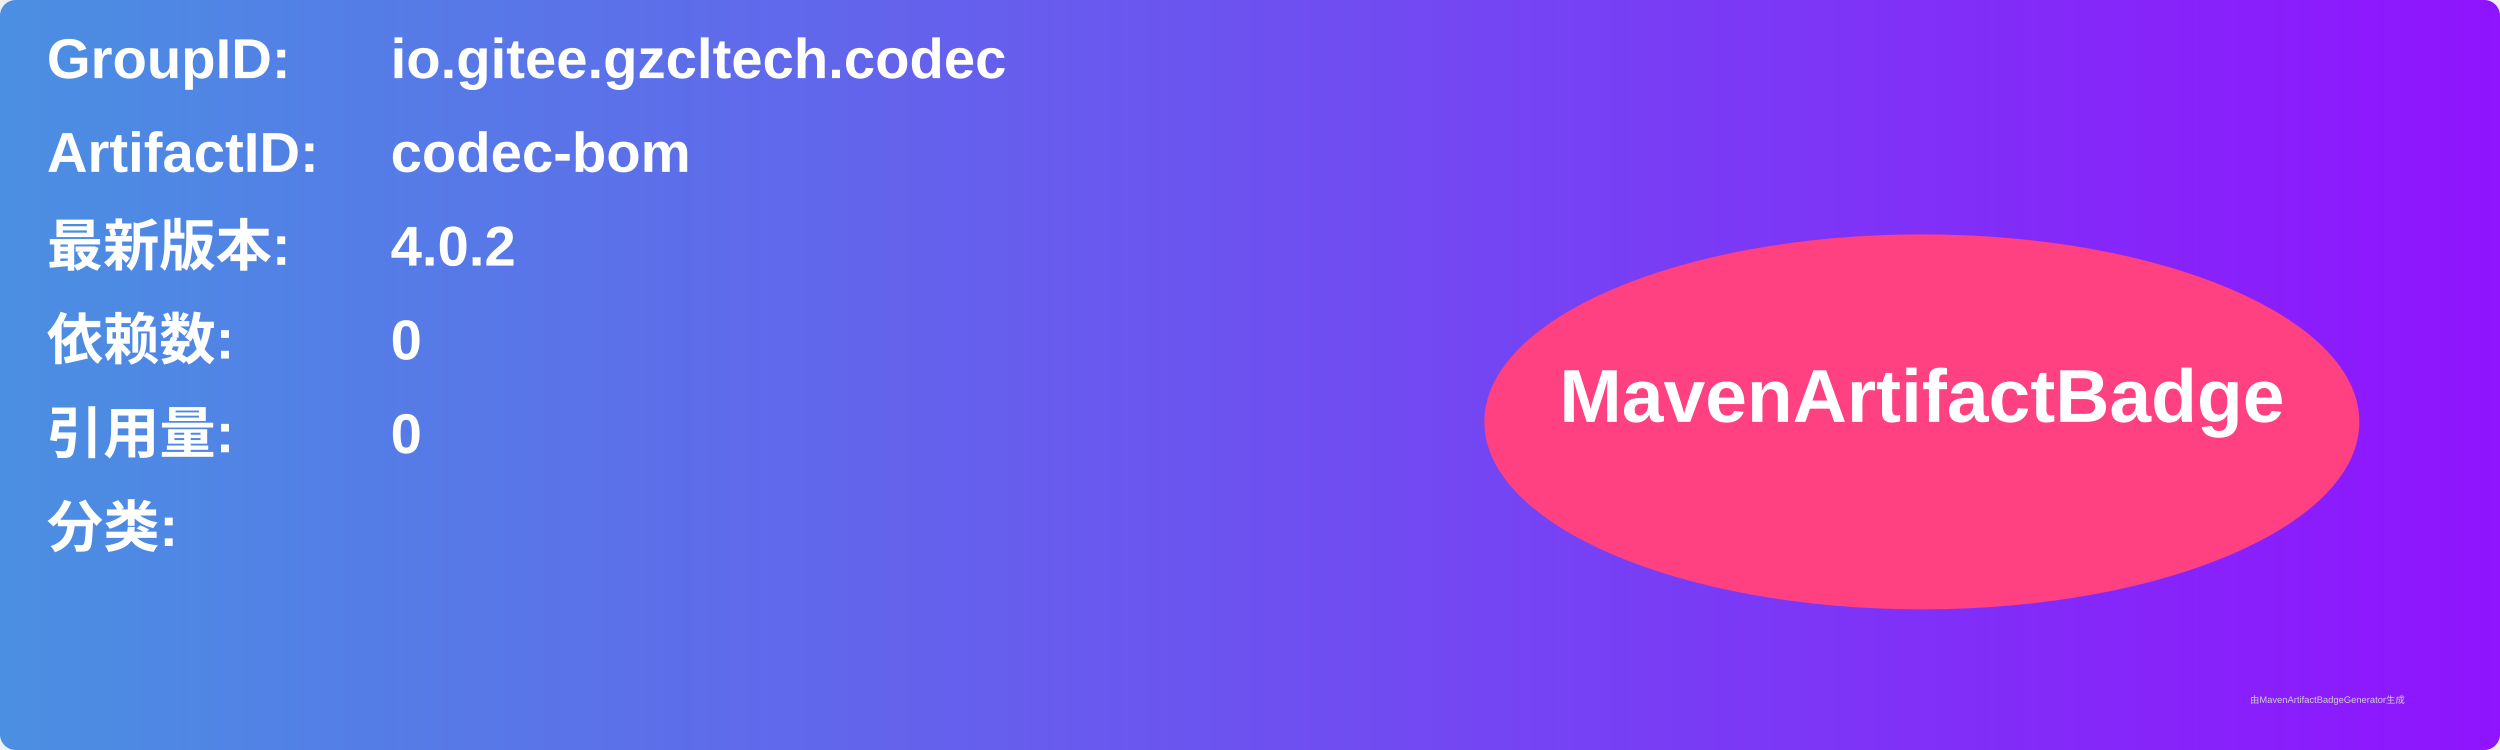
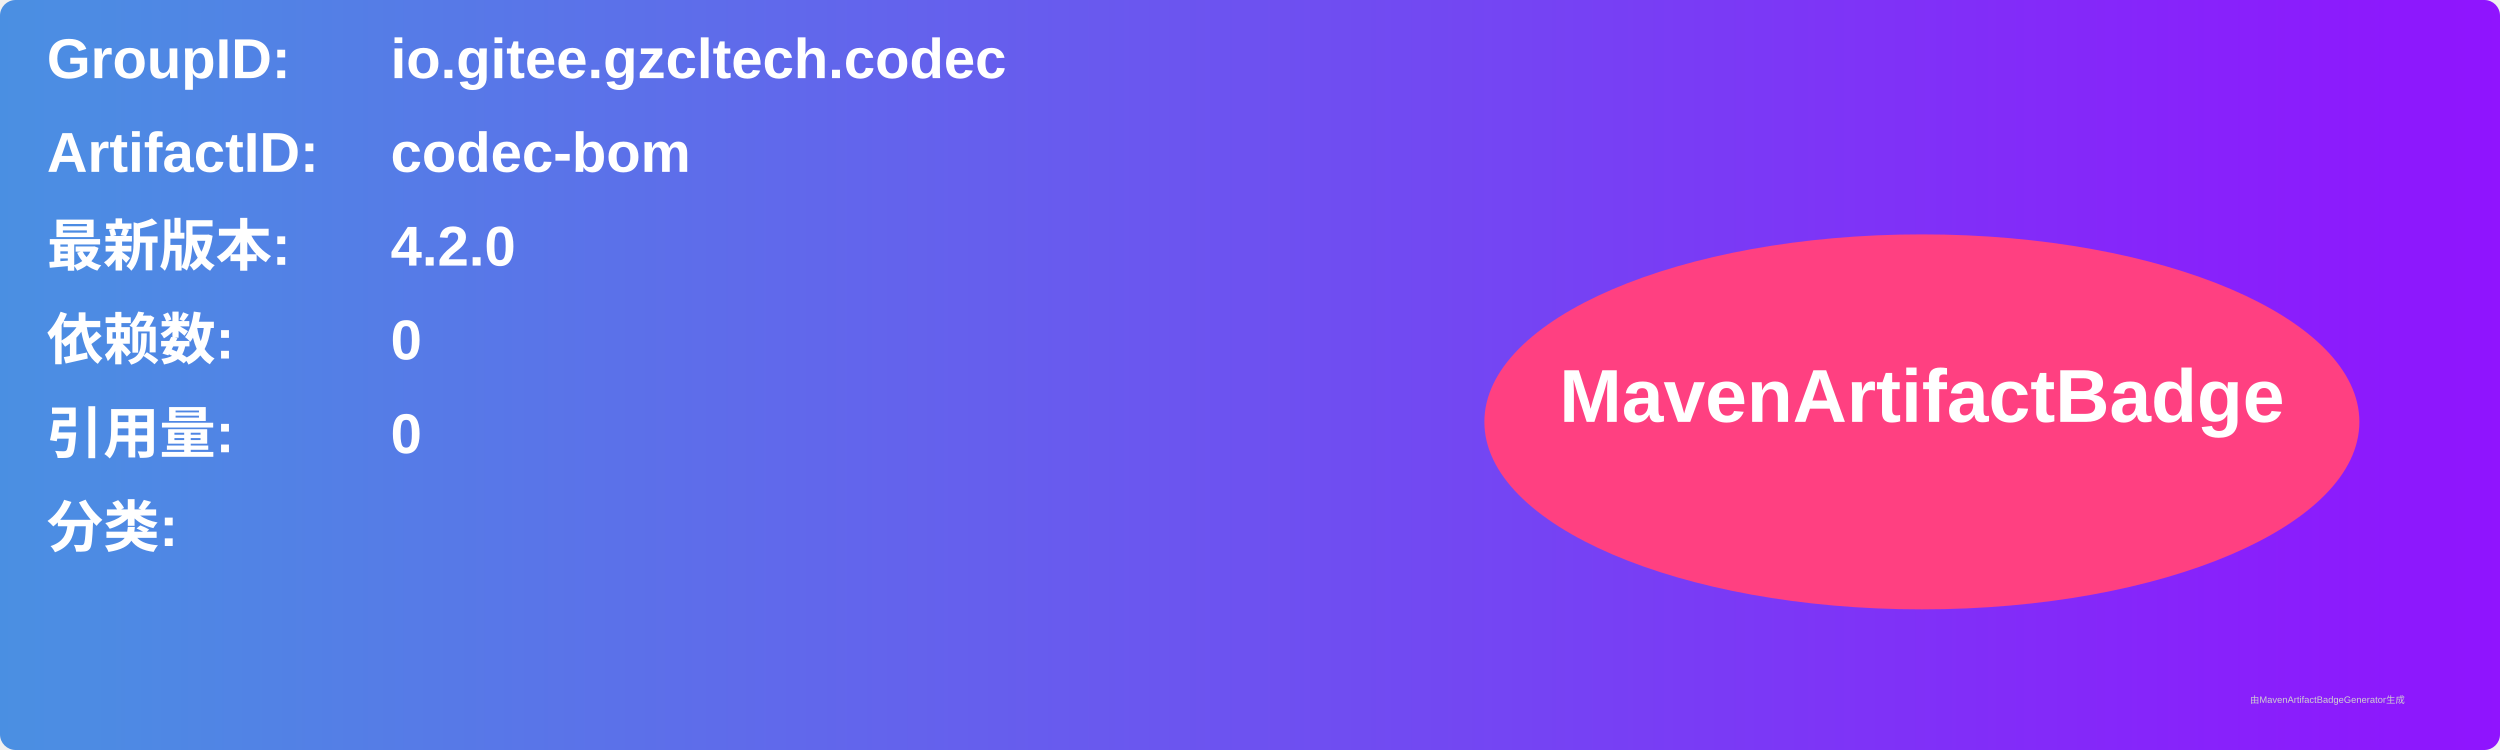
<svg xmlns="http://www.w3.org/2000/svg" width="800" height="240" viewBox="0 0 800 240">
  <linearGradient id="grad" x1="0%" y1="0%" x2="100%" y2="0%">
    <stop offset="0%" stop-color="#4a90e2" />
    <stop offset="100%" stop-color="#9013fe" />
  </linearGradient>
  <rect width="100%" height="100%" rx="5" ry="5" fill="url(#grad)" />
  <g transform="translate(15, 15)">
    <text x="0" y="10" font-family="Arial" font-size="18" fill="white" font-weight="bold" width="260">GroupID:</text>
    <text x="110" y="10" font-family="Arial" font-size="18" fill="white" font-weight="bold" width="460">io.gitee.gzcltech.codec</text>
    <text x="0" y="40" font-family="Arial" font-size="18" fill="white" font-weight="bold" width="260">ArtifactID:</text>
    <text x="110" y="40" font-family="Arial" font-size="18" fill="white" font-weight="bold" width="460">codec-bom</text>
    <text x="0" y="70" font-family="Arial" font-size="18" fill="white" font-weight="bold">最新版本:</text>
    <text x="110" y="70" font-family="Arial" font-size="18" fill="white" font-weight="bold">
-       <tspan font-weight="bold">4.0.2</tspan>
+       <tspan font-weight="bold">4.2.0</tspan>
    </text>
    <text x="0" y="100" font-family="Arial" font-size="18" fill="white" font-weight="bold">依赖数: </text>
    <text x="110" y="100" font-family="Arial" font-size="18" fill="white">
      <tspan font-weight="bold">0</tspan>
    </text>
    <text x="0" y="130" font-family="Arial" font-size="18" fill="white" font-weight="bold">引用量: </text>
    <text x="110" y="130" font-family="Arial" font-size="18" fill="white">
      <tspan font-weight="bold">0</tspan>
    </text>
    <text x="0" y="160" font-family="Arial" font-size="18" fill="white" font-weight="bold">分类:</text>
    <text x="10" y="190" font-family="Arial" font-size="10" fill="white">
      <tspan font-weight="bold" />
    </text>
    <ellipse cx="600" cy="120" rx="140" ry="60" fill="#ff4081" />
    <text x="600" y="120" text-anchor="middle" font-family="Arial" font-size="24" fill="white" font-weight="bold">MavenArtifactBadge</text>
  </g>
  <text x="720" y="225" font-family="Arial" font-size="3" fill="#d0d0d0">由MavenArtifactBadgeGenerator生成</text>
</svg>
